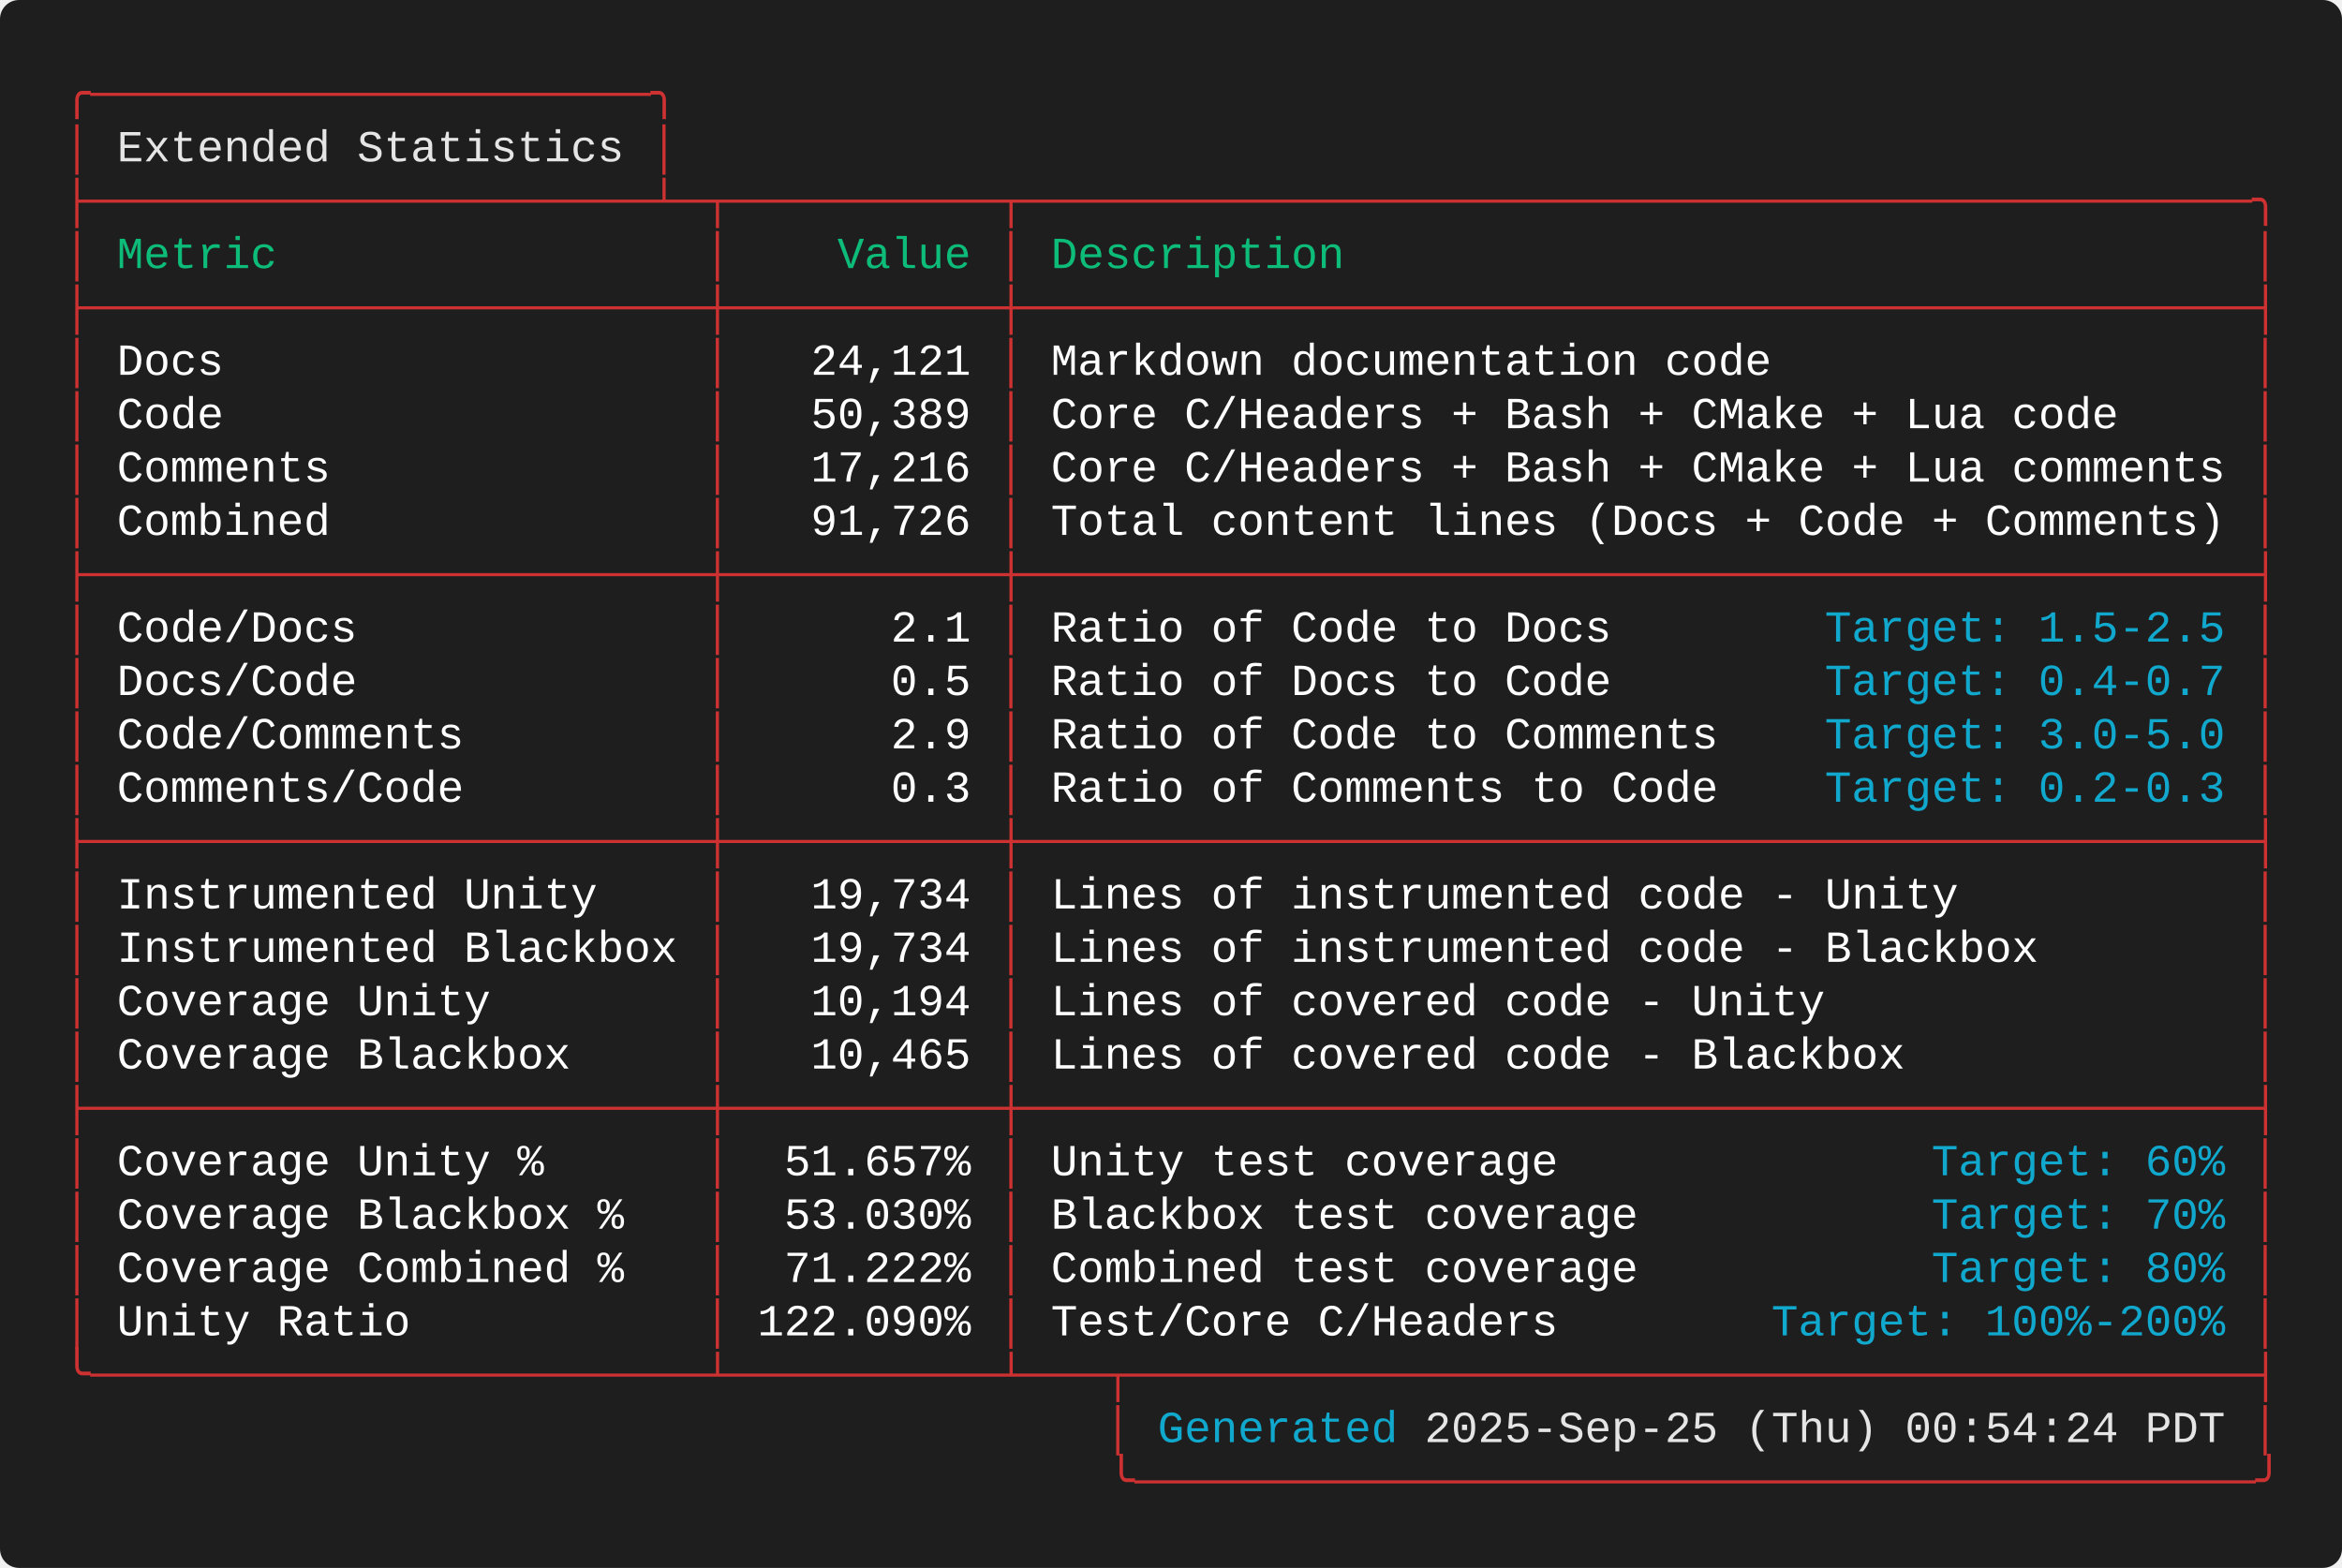
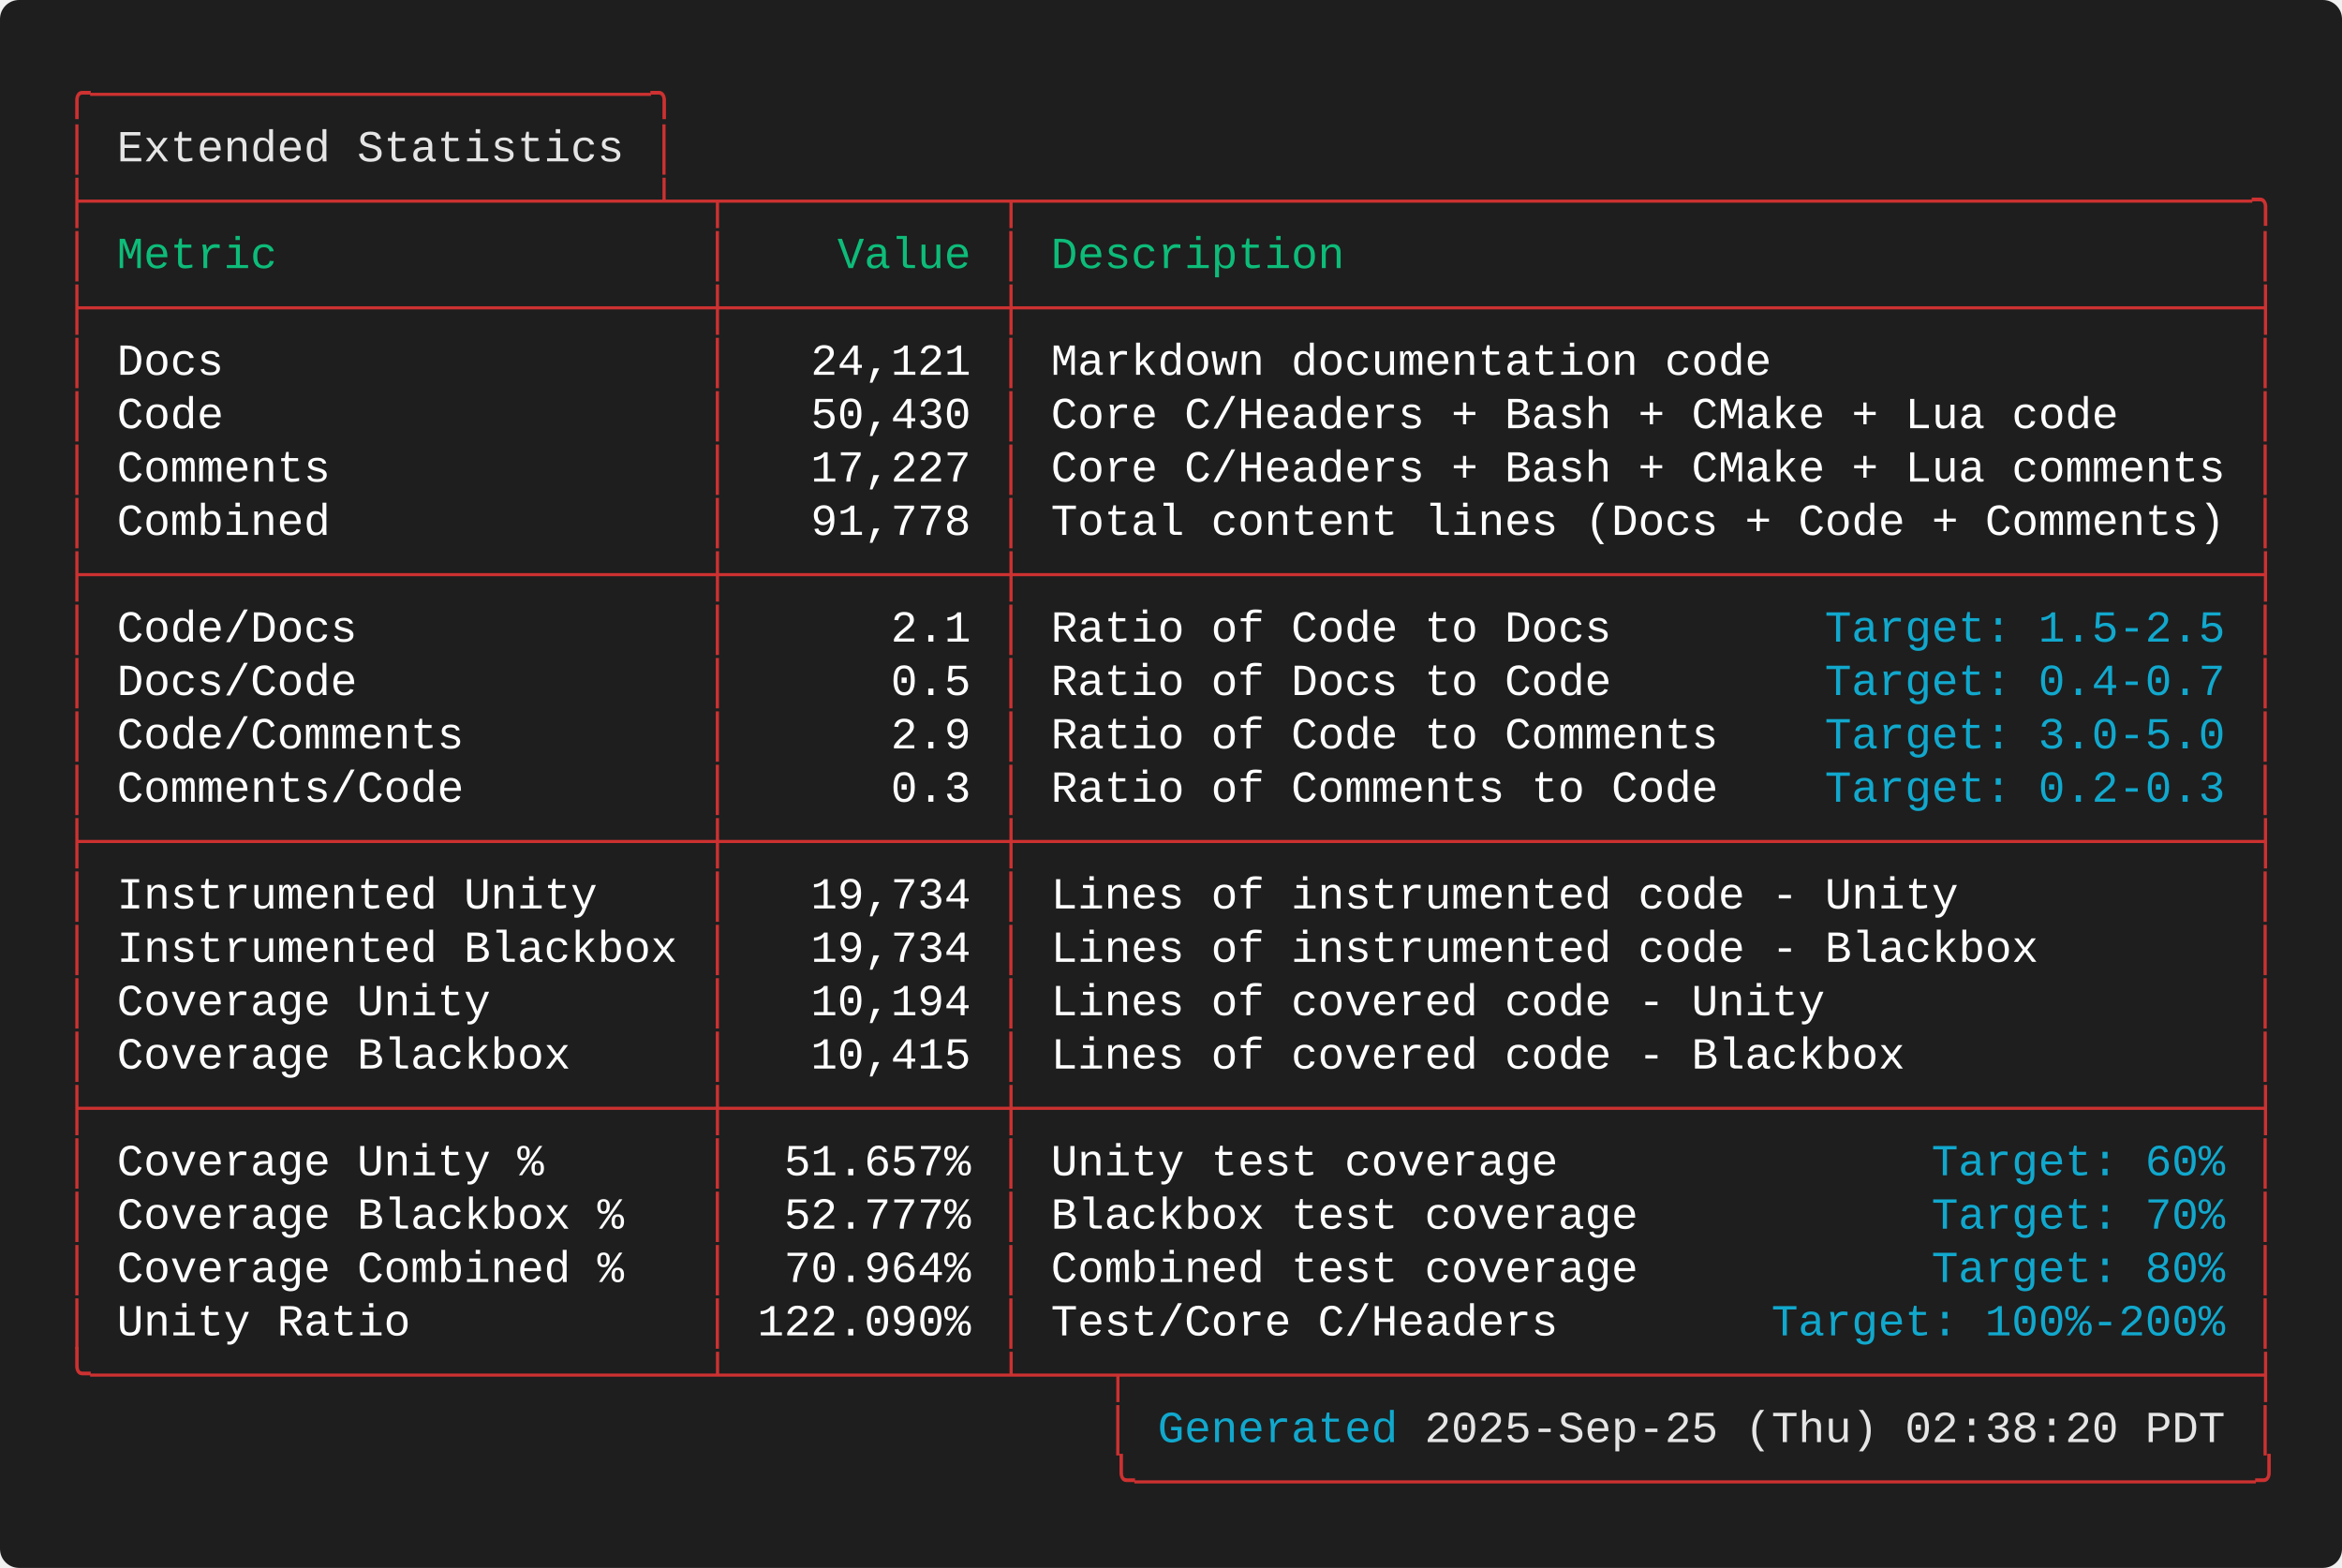
<svg xmlns="http://www.w3.org/2000/svg" width="737.20" height="493.60" viewBox="0 0 737.20 493.60">
  <defs>
    <style type="text/css">.terminal-text { font-family: 'Consolas', 'Consolas', 'Monaco', 'Courier New', monospace; }</style>
  </defs>
  <rect width="100%" height="100%" fill="#1e1e1e" rx="6" />
  <text x="20.00" y="34.00" font-size="14" class="terminal-text" xml:space="preserve" textLength="193.20" lengthAdjust="spacingAndGlyphs" fill="#cd3131">╭─────────────────────╮</text>
  <text x="20.00" y="50.80" font-size="14" class="terminal-text" xml:space="preserve" textLength="16.80" lengthAdjust="spacingAndGlyphs" fill="#cd3131">│ </text>
  <text x="36.80" y="50.80" font-size="14" class="terminal-text" xml:space="preserve" textLength="159.60" lengthAdjust="spacingAndGlyphs" fill="#e5e5e5">Extended Statistics</text>
  <text x="196.40" y="50.80" font-size="14" class="terminal-text" xml:space="preserve" textLength="8.40" lengthAdjust="spacingAndGlyphs" fill="#ffffff"> </text>
  <text x="204.80" y="50.80" font-size="14" class="terminal-text" xml:space="preserve" textLength="8.40" lengthAdjust="spacingAndGlyphs" fill="#cd3131">│</text>
  <text x="20.00" y="67.60" font-size="14" class="terminal-text" xml:space="preserve" textLength="697.20" lengthAdjust="spacingAndGlyphs" fill="#cd3131">├─────────────────────┴─┬──────────┬──────────────────────────────────────────────╮</text>
  <text x="20.00" y="84.40" font-size="14" class="terminal-text" xml:space="preserve" textLength="8.40" lengthAdjust="spacingAndGlyphs" fill="#cd3131">│</text>
  <text x="28.40" y="84.40" font-size="14" class="terminal-text" xml:space="preserve" textLength="193.20" lengthAdjust="spacingAndGlyphs" fill="#0dbc79"> Metric                </text>
  <text x="221.60" y="84.40" font-size="14" class="terminal-text" xml:space="preserve" textLength="8.40" lengthAdjust="spacingAndGlyphs" fill="#cd3131">│</text>
  <text x="230.00" y="84.40" font-size="14" class="terminal-text" xml:space="preserve" textLength="84.00" lengthAdjust="spacingAndGlyphs" fill="#0dbc79">    Value </text>
  <text x="314.00" y="84.40" font-size="14" class="terminal-text" xml:space="preserve" textLength="8.40" lengthAdjust="spacingAndGlyphs" fill="#cd3131">│</text>
  <text x="322.40" y="84.40" font-size="14" class="terminal-text" xml:space="preserve" textLength="386.40" lengthAdjust="spacingAndGlyphs" fill="#0dbc79"> Description                                  </text>
  <text x="708.80" y="84.40" font-size="14" class="terminal-text" xml:space="preserve" textLength="8.40" lengthAdjust="spacingAndGlyphs" fill="#cd3131">│</text>
  <text x="20.00" y="101.20" font-size="14" class="terminal-text" xml:space="preserve" textLength="697.20" lengthAdjust="spacingAndGlyphs" fill="#cd3131">├───────────────────────┼──────────┼──────────────────────────────────────────────┤</text>
  <text x="20.00" y="118.00" font-size="14" class="terminal-text" xml:space="preserve" textLength="8.40" lengthAdjust="spacingAndGlyphs" fill="#cd3131">│</text>
  <text x="28.40" y="118.00" font-size="14" class="terminal-text" xml:space="preserve" textLength="193.20" lengthAdjust="spacingAndGlyphs" fill="#ffffff"> Docs                  </text>
  <text x="221.60" y="118.00" font-size="14" class="terminal-text" xml:space="preserve" textLength="8.40" lengthAdjust="spacingAndGlyphs" fill="#cd3131">│</text>
  <text x="230.00" y="118.00" font-size="14" class="terminal-text" xml:space="preserve" textLength="84.00" lengthAdjust="spacingAndGlyphs" fill="#ffffff">   24,121 </text>
  <text x="314.00" y="118.00" font-size="14" class="terminal-text" xml:space="preserve" textLength="8.40" lengthAdjust="spacingAndGlyphs" fill="#cd3131">│</text>
  <text x="322.40" y="118.00" font-size="14" class="terminal-text" xml:space="preserve" textLength="386.40" lengthAdjust="spacingAndGlyphs" fill="#ffffff"> Markdown documentation code                  </text>
  <text x="708.80" y="118.00" font-size="14" class="terminal-text" xml:space="preserve" textLength="8.40" lengthAdjust="spacingAndGlyphs" fill="#cd3131">│</text>
  <text x="20.00" y="134.80" font-size="14" class="terminal-text" xml:space="preserve" textLength="8.40" lengthAdjust="spacingAndGlyphs" fill="#cd3131">│</text>
  <text x="28.40" y="134.80" font-size="14" class="terminal-text" xml:space="preserve" textLength="193.20" lengthAdjust="spacingAndGlyphs" fill="#ffffff"> Code                  </text>
  <text x="221.60" y="134.80" font-size="14" class="terminal-text" xml:space="preserve" textLength="8.40" lengthAdjust="spacingAndGlyphs" fill="#cd3131">│</text>
-   <text x="230.00" y="134.80" font-size="14" class="terminal-text" xml:space="preserve" textLength="84.00" lengthAdjust="spacingAndGlyphs" fill="#ffffff">   50,389 </text>
+   <text x="230.00" y="134.80" font-size="14" class="terminal-text" xml:space="preserve" textLength="84.00" lengthAdjust="spacingAndGlyphs" fill="#ffffff">   50,430 </text>
  <text x="314.00" y="134.80" font-size="14" class="terminal-text" xml:space="preserve" textLength="8.40" lengthAdjust="spacingAndGlyphs" fill="#cd3131">│</text>
  <text x="322.40" y="134.80" font-size="14" class="terminal-text" xml:space="preserve" textLength="386.40" lengthAdjust="spacingAndGlyphs" fill="#ffffff"> Core C/Headers + Bash + CMake + Lua code     </text>
  <text x="708.80" y="134.80" font-size="14" class="terminal-text" xml:space="preserve" textLength="8.40" lengthAdjust="spacingAndGlyphs" fill="#cd3131">│</text>
  <text x="20.00" y="151.60" font-size="14" class="terminal-text" xml:space="preserve" textLength="8.40" lengthAdjust="spacingAndGlyphs" fill="#cd3131">│</text>
  <text x="28.40" y="151.60" font-size="14" class="terminal-text" xml:space="preserve" textLength="193.20" lengthAdjust="spacingAndGlyphs" fill="#ffffff"> Comments              </text>
  <text x="221.60" y="151.60" font-size="14" class="terminal-text" xml:space="preserve" textLength="8.40" lengthAdjust="spacingAndGlyphs" fill="#cd3131">│</text>
-   <text x="230.00" y="151.60" font-size="14" class="terminal-text" xml:space="preserve" textLength="84.00" lengthAdjust="spacingAndGlyphs" fill="#ffffff">   17,216 </text>
+   <text x="230.00" y="151.60" font-size="14" class="terminal-text" xml:space="preserve" textLength="84.00" lengthAdjust="spacingAndGlyphs" fill="#ffffff">   17,227 </text>
  <text x="314.00" y="151.60" font-size="14" class="terminal-text" xml:space="preserve" textLength="8.40" lengthAdjust="spacingAndGlyphs" fill="#cd3131">│</text>
  <text x="322.40" y="151.60" font-size="14" class="terminal-text" xml:space="preserve" textLength="386.40" lengthAdjust="spacingAndGlyphs" fill="#ffffff"> Core C/Headers + Bash + CMake + Lua comments </text>
  <text x="708.80" y="151.60" font-size="14" class="terminal-text" xml:space="preserve" textLength="8.40" lengthAdjust="spacingAndGlyphs" fill="#cd3131">│</text>
  <text x="20.00" y="168.40" font-size="14" class="terminal-text" xml:space="preserve" textLength="8.40" lengthAdjust="spacingAndGlyphs" fill="#cd3131">│</text>
  <text x="28.40" y="168.40" font-size="14" class="terminal-text" xml:space="preserve" textLength="193.20" lengthAdjust="spacingAndGlyphs" fill="#ffffff"> Combined              </text>
  <text x="221.60" y="168.40" font-size="14" class="terminal-text" xml:space="preserve" textLength="8.40" lengthAdjust="spacingAndGlyphs" fill="#cd3131">│</text>
-   <text x="230.00" y="168.40" font-size="14" class="terminal-text" xml:space="preserve" textLength="84.00" lengthAdjust="spacingAndGlyphs" fill="#ffffff">   91,726 </text>
+   <text x="230.00" y="168.40" font-size="14" class="terminal-text" xml:space="preserve" textLength="84.00" lengthAdjust="spacingAndGlyphs" fill="#ffffff">   91,778 </text>
  <text x="314.00" y="168.40" font-size="14" class="terminal-text" xml:space="preserve" textLength="8.40" lengthAdjust="spacingAndGlyphs" fill="#cd3131">│</text>
  <text x="322.40" y="168.40" font-size="14" class="terminal-text" xml:space="preserve" textLength="386.40" lengthAdjust="spacingAndGlyphs" fill="#ffffff"> Total content lines (Docs + Code + Comments) </text>
  <text x="708.80" y="168.40" font-size="14" class="terminal-text" xml:space="preserve" textLength="8.40" lengthAdjust="spacingAndGlyphs" fill="#cd3131">│</text>
  <text x="20.00" y="185.20" font-size="14" class="terminal-text" xml:space="preserve" textLength="697.20" lengthAdjust="spacingAndGlyphs" fill="#cd3131">├───────────────────────┼──────────┼──────────────────────────────────────────────┤</text>
  <text x="20.00" y="202.00" font-size="14" class="terminal-text" xml:space="preserve" textLength="8.40" lengthAdjust="spacingAndGlyphs" fill="#cd3131">│</text>
  <text x="28.40" y="202.00" font-size="14" class="terminal-text" xml:space="preserve" textLength="193.20" lengthAdjust="spacingAndGlyphs" fill="#ffffff"> Code/Docs             </text>
  <text x="221.60" y="202.00" font-size="14" class="terminal-text" xml:space="preserve" textLength="8.40" lengthAdjust="spacingAndGlyphs" fill="#cd3131">│</text>
  <text x="230.00" y="202.00" font-size="14" class="terminal-text" xml:space="preserve" textLength="84.00" lengthAdjust="spacingAndGlyphs" fill="#ffffff">      2.1 </text>
  <text x="314.00" y="202.00" font-size="14" class="terminal-text" xml:space="preserve" textLength="8.40" lengthAdjust="spacingAndGlyphs" fill="#cd3131">│</text>
  <text x="322.40" y="202.00" font-size="14" class="terminal-text" xml:space="preserve" textLength="252.00" lengthAdjust="spacingAndGlyphs" fill="#ffffff"> Ratio of Code to Docs        </text>
  <text x="574.40" y="202.00" font-size="14" class="terminal-text" xml:space="preserve" textLength="126.00" lengthAdjust="spacingAndGlyphs" fill="#11a8cd">Target: 1.5-2.5</text>
  <text x="700.40" y="202.00" font-size="14" class="terminal-text" xml:space="preserve" textLength="8.40" lengthAdjust="spacingAndGlyphs" fill="#ffffff"> </text>
  <text x="708.80" y="202.00" font-size="14" class="terminal-text" xml:space="preserve" textLength="8.40" lengthAdjust="spacingAndGlyphs" fill="#cd3131">│</text>
  <text x="20.00" y="218.80" font-size="14" class="terminal-text" xml:space="preserve" textLength="8.40" lengthAdjust="spacingAndGlyphs" fill="#cd3131">│</text>
  <text x="28.40" y="218.80" font-size="14" class="terminal-text" xml:space="preserve" textLength="193.20" lengthAdjust="spacingAndGlyphs" fill="#ffffff"> Docs/Code             </text>
  <text x="221.60" y="218.80" font-size="14" class="terminal-text" xml:space="preserve" textLength="8.40" lengthAdjust="spacingAndGlyphs" fill="#cd3131">│</text>
  <text x="230.00" y="218.80" font-size="14" class="terminal-text" xml:space="preserve" textLength="84.00" lengthAdjust="spacingAndGlyphs" fill="#ffffff">      0.5 </text>
  <text x="314.00" y="218.80" font-size="14" class="terminal-text" xml:space="preserve" textLength="8.40" lengthAdjust="spacingAndGlyphs" fill="#cd3131">│</text>
  <text x="322.40" y="218.80" font-size="14" class="terminal-text" xml:space="preserve" textLength="252.00" lengthAdjust="spacingAndGlyphs" fill="#ffffff"> Ratio of Docs to Code        </text>
  <text x="574.40" y="218.80" font-size="14" class="terminal-text" xml:space="preserve" textLength="126.00" lengthAdjust="spacingAndGlyphs" fill="#11a8cd">Target: 0.4-0.7</text>
  <text x="700.40" y="218.80" font-size="14" class="terminal-text" xml:space="preserve" textLength="8.40" lengthAdjust="spacingAndGlyphs" fill="#ffffff"> </text>
  <text x="708.80" y="218.80" font-size="14" class="terminal-text" xml:space="preserve" textLength="8.40" lengthAdjust="spacingAndGlyphs" fill="#cd3131">│</text>
  <text x="20.00" y="235.60" font-size="14" class="terminal-text" xml:space="preserve" textLength="8.40" lengthAdjust="spacingAndGlyphs" fill="#cd3131">│</text>
  <text x="28.40" y="235.60" font-size="14" class="terminal-text" xml:space="preserve" textLength="193.20" lengthAdjust="spacingAndGlyphs" fill="#ffffff"> Code/Comments         </text>
  <text x="221.60" y="235.60" font-size="14" class="terminal-text" xml:space="preserve" textLength="8.40" lengthAdjust="spacingAndGlyphs" fill="#cd3131">│</text>
  <text x="230.00" y="235.60" font-size="14" class="terminal-text" xml:space="preserve" textLength="84.00" lengthAdjust="spacingAndGlyphs" fill="#ffffff">      2.9 </text>
  <text x="314.00" y="235.60" font-size="14" class="terminal-text" xml:space="preserve" textLength="8.40" lengthAdjust="spacingAndGlyphs" fill="#cd3131">│</text>
  <text x="322.40" y="235.60" font-size="14" class="terminal-text" xml:space="preserve" textLength="252.00" lengthAdjust="spacingAndGlyphs" fill="#ffffff"> Ratio of Code to Comments    </text>
  <text x="574.40" y="235.60" font-size="14" class="terminal-text" xml:space="preserve" textLength="126.00" lengthAdjust="spacingAndGlyphs" fill="#11a8cd">Target: 3.0-5.0</text>
  <text x="700.40" y="235.60" font-size="14" class="terminal-text" xml:space="preserve" textLength="8.40" lengthAdjust="spacingAndGlyphs" fill="#ffffff"> </text>
  <text x="708.80" y="235.60" font-size="14" class="terminal-text" xml:space="preserve" textLength="8.40" lengthAdjust="spacingAndGlyphs" fill="#cd3131">│</text>
  <text x="20.00" y="252.40" font-size="14" class="terminal-text" xml:space="preserve" textLength="8.40" lengthAdjust="spacingAndGlyphs" fill="#cd3131">│</text>
  <text x="28.40" y="252.40" font-size="14" class="terminal-text" xml:space="preserve" textLength="193.20" lengthAdjust="spacingAndGlyphs" fill="#ffffff"> Comments/Code         </text>
  <text x="221.60" y="252.40" font-size="14" class="terminal-text" xml:space="preserve" textLength="8.40" lengthAdjust="spacingAndGlyphs" fill="#cd3131">│</text>
  <text x="230.00" y="252.40" font-size="14" class="terminal-text" xml:space="preserve" textLength="84.00" lengthAdjust="spacingAndGlyphs" fill="#ffffff">      0.3 </text>
  <text x="314.00" y="252.40" font-size="14" class="terminal-text" xml:space="preserve" textLength="8.40" lengthAdjust="spacingAndGlyphs" fill="#cd3131">│</text>
  <text x="322.40" y="252.40" font-size="14" class="terminal-text" xml:space="preserve" textLength="252.00" lengthAdjust="spacingAndGlyphs" fill="#ffffff"> Ratio of Comments to Code    </text>
  <text x="574.40" y="252.40" font-size="14" class="terminal-text" xml:space="preserve" textLength="126.00" lengthAdjust="spacingAndGlyphs" fill="#11a8cd">Target: 0.2-0.3</text>
  <text x="700.40" y="252.40" font-size="14" class="terminal-text" xml:space="preserve" textLength="8.40" lengthAdjust="spacingAndGlyphs" fill="#ffffff"> </text>
  <text x="708.80" y="252.40" font-size="14" class="terminal-text" xml:space="preserve" textLength="8.40" lengthAdjust="spacingAndGlyphs" fill="#cd3131">│</text>
  <text x="20.00" y="269.20" font-size="14" class="terminal-text" xml:space="preserve" textLength="697.20" lengthAdjust="spacingAndGlyphs" fill="#cd3131">├───────────────────────┼──────────┼──────────────────────────────────────────────┤</text>
  <text x="20.00" y="286.00" font-size="14" class="terminal-text" xml:space="preserve" textLength="8.40" lengthAdjust="spacingAndGlyphs" fill="#cd3131">│</text>
  <text x="28.40" y="286.00" font-size="14" class="terminal-text" xml:space="preserve" textLength="193.20" lengthAdjust="spacingAndGlyphs" fill="#ffffff"> Instrumented Unity    </text>
  <text x="221.60" y="286.00" font-size="14" class="terminal-text" xml:space="preserve" textLength="8.40" lengthAdjust="spacingAndGlyphs" fill="#cd3131">│</text>
  <text x="230.00" y="286.00" font-size="14" class="terminal-text" xml:space="preserve" textLength="84.00" lengthAdjust="spacingAndGlyphs" fill="#ffffff">   19,734 </text>
  <text x="314.00" y="286.00" font-size="14" class="terminal-text" xml:space="preserve" textLength="8.40" lengthAdjust="spacingAndGlyphs" fill="#cd3131">│</text>
  <text x="322.40" y="286.00" font-size="14" class="terminal-text" xml:space="preserve" textLength="386.40" lengthAdjust="spacingAndGlyphs" fill="#ffffff"> Lines of instrumented code - Unity           </text>
  <text x="708.80" y="286.00" font-size="14" class="terminal-text" xml:space="preserve" textLength="8.40" lengthAdjust="spacingAndGlyphs" fill="#cd3131">│</text>
  <text x="20.00" y="302.80" font-size="14" class="terminal-text" xml:space="preserve" textLength="8.40" lengthAdjust="spacingAndGlyphs" fill="#cd3131">│</text>
  <text x="28.40" y="302.80" font-size="14" class="terminal-text" xml:space="preserve" textLength="193.20" lengthAdjust="spacingAndGlyphs" fill="#ffffff"> Instrumented Blackbox </text>
  <text x="221.60" y="302.80" font-size="14" class="terminal-text" xml:space="preserve" textLength="8.40" lengthAdjust="spacingAndGlyphs" fill="#cd3131">│</text>
  <text x="230.00" y="302.80" font-size="14" class="terminal-text" xml:space="preserve" textLength="84.00" lengthAdjust="spacingAndGlyphs" fill="#ffffff">   19,734 </text>
  <text x="314.00" y="302.80" font-size="14" class="terminal-text" xml:space="preserve" textLength="8.40" lengthAdjust="spacingAndGlyphs" fill="#cd3131">│</text>
  <text x="322.40" y="302.80" font-size="14" class="terminal-text" xml:space="preserve" textLength="386.40" lengthAdjust="spacingAndGlyphs" fill="#ffffff"> Lines of instrumented code - Blackbox        </text>
  <text x="708.80" y="302.80" font-size="14" class="terminal-text" xml:space="preserve" textLength="8.40" lengthAdjust="spacingAndGlyphs" fill="#cd3131">│</text>
  <text x="20.00" y="319.60" font-size="14" class="terminal-text" xml:space="preserve" textLength="8.40" lengthAdjust="spacingAndGlyphs" fill="#cd3131">│</text>
  <text x="28.40" y="319.60" font-size="14" class="terminal-text" xml:space="preserve" textLength="193.20" lengthAdjust="spacingAndGlyphs" fill="#ffffff"> Coverage Unity        </text>
  <text x="221.60" y="319.60" font-size="14" class="terminal-text" xml:space="preserve" textLength="8.40" lengthAdjust="spacingAndGlyphs" fill="#cd3131">│</text>
  <text x="230.00" y="319.60" font-size="14" class="terminal-text" xml:space="preserve" textLength="84.00" lengthAdjust="spacingAndGlyphs" fill="#ffffff">   10,194 </text>
  <text x="314.00" y="319.60" font-size="14" class="terminal-text" xml:space="preserve" textLength="8.40" lengthAdjust="spacingAndGlyphs" fill="#cd3131">│</text>
  <text x="322.40" y="319.60" font-size="14" class="terminal-text" xml:space="preserve" textLength="386.40" lengthAdjust="spacingAndGlyphs" fill="#ffffff"> Lines of covered code - Unity                </text>
  <text x="708.80" y="319.60" font-size="14" class="terminal-text" xml:space="preserve" textLength="8.40" lengthAdjust="spacingAndGlyphs" fill="#cd3131">│</text>
  <text x="20.00" y="336.40" font-size="14" class="terminal-text" xml:space="preserve" textLength="8.40" lengthAdjust="spacingAndGlyphs" fill="#cd3131">│</text>
  <text x="28.40" y="336.40" font-size="14" class="terminal-text" xml:space="preserve" textLength="193.20" lengthAdjust="spacingAndGlyphs" fill="#ffffff"> Coverage Blackbox     </text>
  <text x="221.60" y="336.40" font-size="14" class="terminal-text" xml:space="preserve" textLength="8.40" lengthAdjust="spacingAndGlyphs" fill="#cd3131">│</text>
-   <text x="230.00" y="336.40" font-size="14" class="terminal-text" xml:space="preserve" textLength="84.00" lengthAdjust="spacingAndGlyphs" fill="#ffffff">   10,465 </text>
+   <text x="230.00" y="336.40" font-size="14" class="terminal-text" xml:space="preserve" textLength="84.00" lengthAdjust="spacingAndGlyphs" fill="#ffffff">   10,415 </text>
  <text x="314.00" y="336.40" font-size="14" class="terminal-text" xml:space="preserve" textLength="8.40" lengthAdjust="spacingAndGlyphs" fill="#cd3131">│</text>
  <text x="322.40" y="336.40" font-size="14" class="terminal-text" xml:space="preserve" textLength="386.40" lengthAdjust="spacingAndGlyphs" fill="#ffffff"> Lines of covered code - Blackbox             </text>
  <text x="708.80" y="336.40" font-size="14" class="terminal-text" xml:space="preserve" textLength="8.40" lengthAdjust="spacingAndGlyphs" fill="#cd3131">│</text>
  <text x="20.00" y="353.20" font-size="14" class="terminal-text" xml:space="preserve" textLength="697.20" lengthAdjust="spacingAndGlyphs" fill="#cd3131">├───────────────────────┼──────────┼──────────────────────────────────────────────┤</text>
  <text x="20.00" y="370.00" font-size="14" class="terminal-text" xml:space="preserve" textLength="8.40" lengthAdjust="spacingAndGlyphs" fill="#cd3131">│</text>
  <text x="28.40" y="370.00" font-size="14" class="terminal-text" xml:space="preserve" textLength="193.20" lengthAdjust="spacingAndGlyphs" fill="#ffffff"> Coverage Unity %      </text>
  <text x="221.60" y="370.00" font-size="14" class="terminal-text" xml:space="preserve" textLength="8.40" lengthAdjust="spacingAndGlyphs" fill="#cd3131">│</text>
  <text x="230.00" y="370.00" font-size="14" class="terminal-text" xml:space="preserve" textLength="84.00" lengthAdjust="spacingAndGlyphs" fill="#ffffff">  51.657% </text>
  <text x="314.00" y="370.00" font-size="14" class="terminal-text" xml:space="preserve" textLength="8.40" lengthAdjust="spacingAndGlyphs" fill="#cd3131">│</text>
  <text x="322.40" y="370.00" font-size="14" class="terminal-text" xml:space="preserve" textLength="285.60" lengthAdjust="spacingAndGlyphs" fill="#ffffff"> Unity test coverage              </text>
  <text x="608.00" y="370.00" font-size="14" class="terminal-text" xml:space="preserve" textLength="92.40" lengthAdjust="spacingAndGlyphs" fill="#11a8cd">Target: 60%</text>
  <text x="700.40" y="370.00" font-size="14" class="terminal-text" xml:space="preserve" textLength="8.40" lengthAdjust="spacingAndGlyphs" fill="#ffffff"> </text>
  <text x="708.80" y="370.00" font-size="14" class="terminal-text" xml:space="preserve" textLength="8.40" lengthAdjust="spacingAndGlyphs" fill="#cd3131">│</text>
  <text x="20.00" y="386.80" font-size="14" class="terminal-text" xml:space="preserve" textLength="8.40" lengthAdjust="spacingAndGlyphs" fill="#cd3131">│</text>
  <text x="28.40" y="386.80" font-size="14" class="terminal-text" xml:space="preserve" textLength="193.20" lengthAdjust="spacingAndGlyphs" fill="#ffffff"> Coverage Blackbox %   </text>
  <text x="221.60" y="386.80" font-size="14" class="terminal-text" xml:space="preserve" textLength="8.40" lengthAdjust="spacingAndGlyphs" fill="#cd3131">│</text>
-   <text x="230.00" y="386.80" font-size="14" class="terminal-text" xml:space="preserve" textLength="84.00" lengthAdjust="spacingAndGlyphs" fill="#ffffff">  53.030% </text>
+   <text x="230.00" y="386.80" font-size="14" class="terminal-text" xml:space="preserve" textLength="84.00" lengthAdjust="spacingAndGlyphs" fill="#ffffff">  52.777% </text>
  <text x="314.00" y="386.80" font-size="14" class="terminal-text" xml:space="preserve" textLength="8.40" lengthAdjust="spacingAndGlyphs" fill="#cd3131">│</text>
  <text x="322.40" y="386.80" font-size="14" class="terminal-text" xml:space="preserve" textLength="285.60" lengthAdjust="spacingAndGlyphs" fill="#ffffff"> Blackbox test coverage           </text>
  <text x="608.00" y="386.80" font-size="14" class="terminal-text" xml:space="preserve" textLength="92.40" lengthAdjust="spacingAndGlyphs" fill="#11a8cd">Target: 70%</text>
  <text x="700.40" y="386.80" font-size="14" class="terminal-text" xml:space="preserve" textLength="8.40" lengthAdjust="spacingAndGlyphs" fill="#ffffff"> </text>
  <text x="708.80" y="386.80" font-size="14" class="terminal-text" xml:space="preserve" textLength="8.40" lengthAdjust="spacingAndGlyphs" fill="#cd3131">│</text>
  <text x="20.00" y="403.60" font-size="14" class="terminal-text" xml:space="preserve" textLength="8.40" lengthAdjust="spacingAndGlyphs" fill="#cd3131">│</text>
  <text x="28.40" y="403.60" font-size="14" class="terminal-text" xml:space="preserve" textLength="193.20" lengthAdjust="spacingAndGlyphs" fill="#ffffff"> Coverage Combined %   </text>
  <text x="221.60" y="403.60" font-size="14" class="terminal-text" xml:space="preserve" textLength="8.40" lengthAdjust="spacingAndGlyphs" fill="#cd3131">│</text>
-   <text x="230.00" y="403.60" font-size="14" class="terminal-text" xml:space="preserve" textLength="84.00" lengthAdjust="spacingAndGlyphs" fill="#ffffff">  71.222% </text>
+   <text x="230.00" y="403.60" font-size="14" class="terminal-text" xml:space="preserve" textLength="84.00" lengthAdjust="spacingAndGlyphs" fill="#ffffff">  70.964% </text>
  <text x="314.00" y="403.60" font-size="14" class="terminal-text" xml:space="preserve" textLength="8.40" lengthAdjust="spacingAndGlyphs" fill="#cd3131">│</text>
  <text x="322.40" y="403.60" font-size="14" class="terminal-text" xml:space="preserve" textLength="285.60" lengthAdjust="spacingAndGlyphs" fill="#ffffff"> Combined test coverage           </text>
  <text x="608.00" y="403.60" font-size="14" class="terminal-text" xml:space="preserve" textLength="92.40" lengthAdjust="spacingAndGlyphs" fill="#11a8cd">Target: 80%</text>
  <text x="700.40" y="403.60" font-size="14" class="terminal-text" xml:space="preserve" textLength="8.40" lengthAdjust="spacingAndGlyphs" fill="#ffffff"> </text>
  <text x="708.80" y="403.60" font-size="14" class="terminal-text" xml:space="preserve" textLength="8.40" lengthAdjust="spacingAndGlyphs" fill="#cd3131">│</text>
  <text x="20.00" y="420.40" font-size="14" class="terminal-text" xml:space="preserve" textLength="8.40" lengthAdjust="spacingAndGlyphs" fill="#cd3131">│</text>
  <text x="28.40" y="420.40" font-size="14" class="terminal-text" xml:space="preserve" textLength="193.20" lengthAdjust="spacingAndGlyphs" fill="#ffffff"> Unity Ratio           </text>
  <text x="221.60" y="420.40" font-size="14" class="terminal-text" xml:space="preserve" textLength="8.40" lengthAdjust="spacingAndGlyphs" fill="#cd3131">│</text>
  <text x="230.00" y="420.40" font-size="14" class="terminal-text" xml:space="preserve" textLength="84.00" lengthAdjust="spacingAndGlyphs" fill="#ffffff"> 122.090% </text>
  <text x="314.00" y="420.40" font-size="14" class="terminal-text" xml:space="preserve" textLength="8.40" lengthAdjust="spacingAndGlyphs" fill="#cd3131">│</text>
  <text x="322.40" y="420.40" font-size="14" class="terminal-text" xml:space="preserve" textLength="235.20" lengthAdjust="spacingAndGlyphs" fill="#ffffff"> Test/Core C/Headers        </text>
  <text x="557.60" y="420.40" font-size="14" class="terminal-text" xml:space="preserve" textLength="142.80" lengthAdjust="spacingAndGlyphs" fill="#11a8cd">Target: 100%-200%</text>
  <text x="700.40" y="420.40" font-size="14" class="terminal-text" xml:space="preserve" textLength="8.40" lengthAdjust="spacingAndGlyphs" fill="#ffffff"> </text>
  <text x="708.80" y="420.40" font-size="14" class="terminal-text" xml:space="preserve" textLength="8.40" lengthAdjust="spacingAndGlyphs" fill="#cd3131">│</text>
  <text x="20.00" y="437.20" font-size="14" class="terminal-text" xml:space="preserve" textLength="697.20" lengthAdjust="spacingAndGlyphs" fill="#cd3131">╰───────────────────────┴──────────┴───┬──────────────────────────────────────────┤</text>
  <text x="20.00" y="454.00" font-size="14" class="terminal-text" xml:space="preserve" textLength="344.40" lengthAdjust="spacingAndGlyphs" fill="#cd3131">                                       │ </text>
  <text x="364.40" y="454.00" font-size="14" class="terminal-text" xml:space="preserve" textLength="75.60" lengthAdjust="spacingAndGlyphs" fill="#11a8cd">Generated</text>
-   <text x="440.00" y="454.00" font-size="14" class="terminal-text" xml:space="preserve" textLength="260.40" lengthAdjust="spacingAndGlyphs" fill="#e5e5e5"> 2025-Sep-25 (Thu) 00:54:24 PDT</text>
+   <text x="440.00" y="454.00" font-size="14" class="terminal-text" xml:space="preserve" textLength="260.40" lengthAdjust="spacingAndGlyphs" fill="#e5e5e5"> 2025-Sep-25 (Thu) 02:38:20 PDT</text>
  <text x="700.40" y="454.00" font-size="14" class="terminal-text" xml:space="preserve" textLength="8.40" lengthAdjust="spacingAndGlyphs" fill="#ffffff"> </text>
  <text x="708.80" y="454.00" font-size="14" class="terminal-text" xml:space="preserve" textLength="8.40" lengthAdjust="spacingAndGlyphs" fill="#cd3131">│</text>
  <text x="20.00" y="470.80" font-size="14" class="terminal-text" xml:space="preserve" textLength="697.20" lengthAdjust="spacingAndGlyphs" fill="#cd3131">                                       ╰──────────────────────────────────────────╯</text>
</svg>
